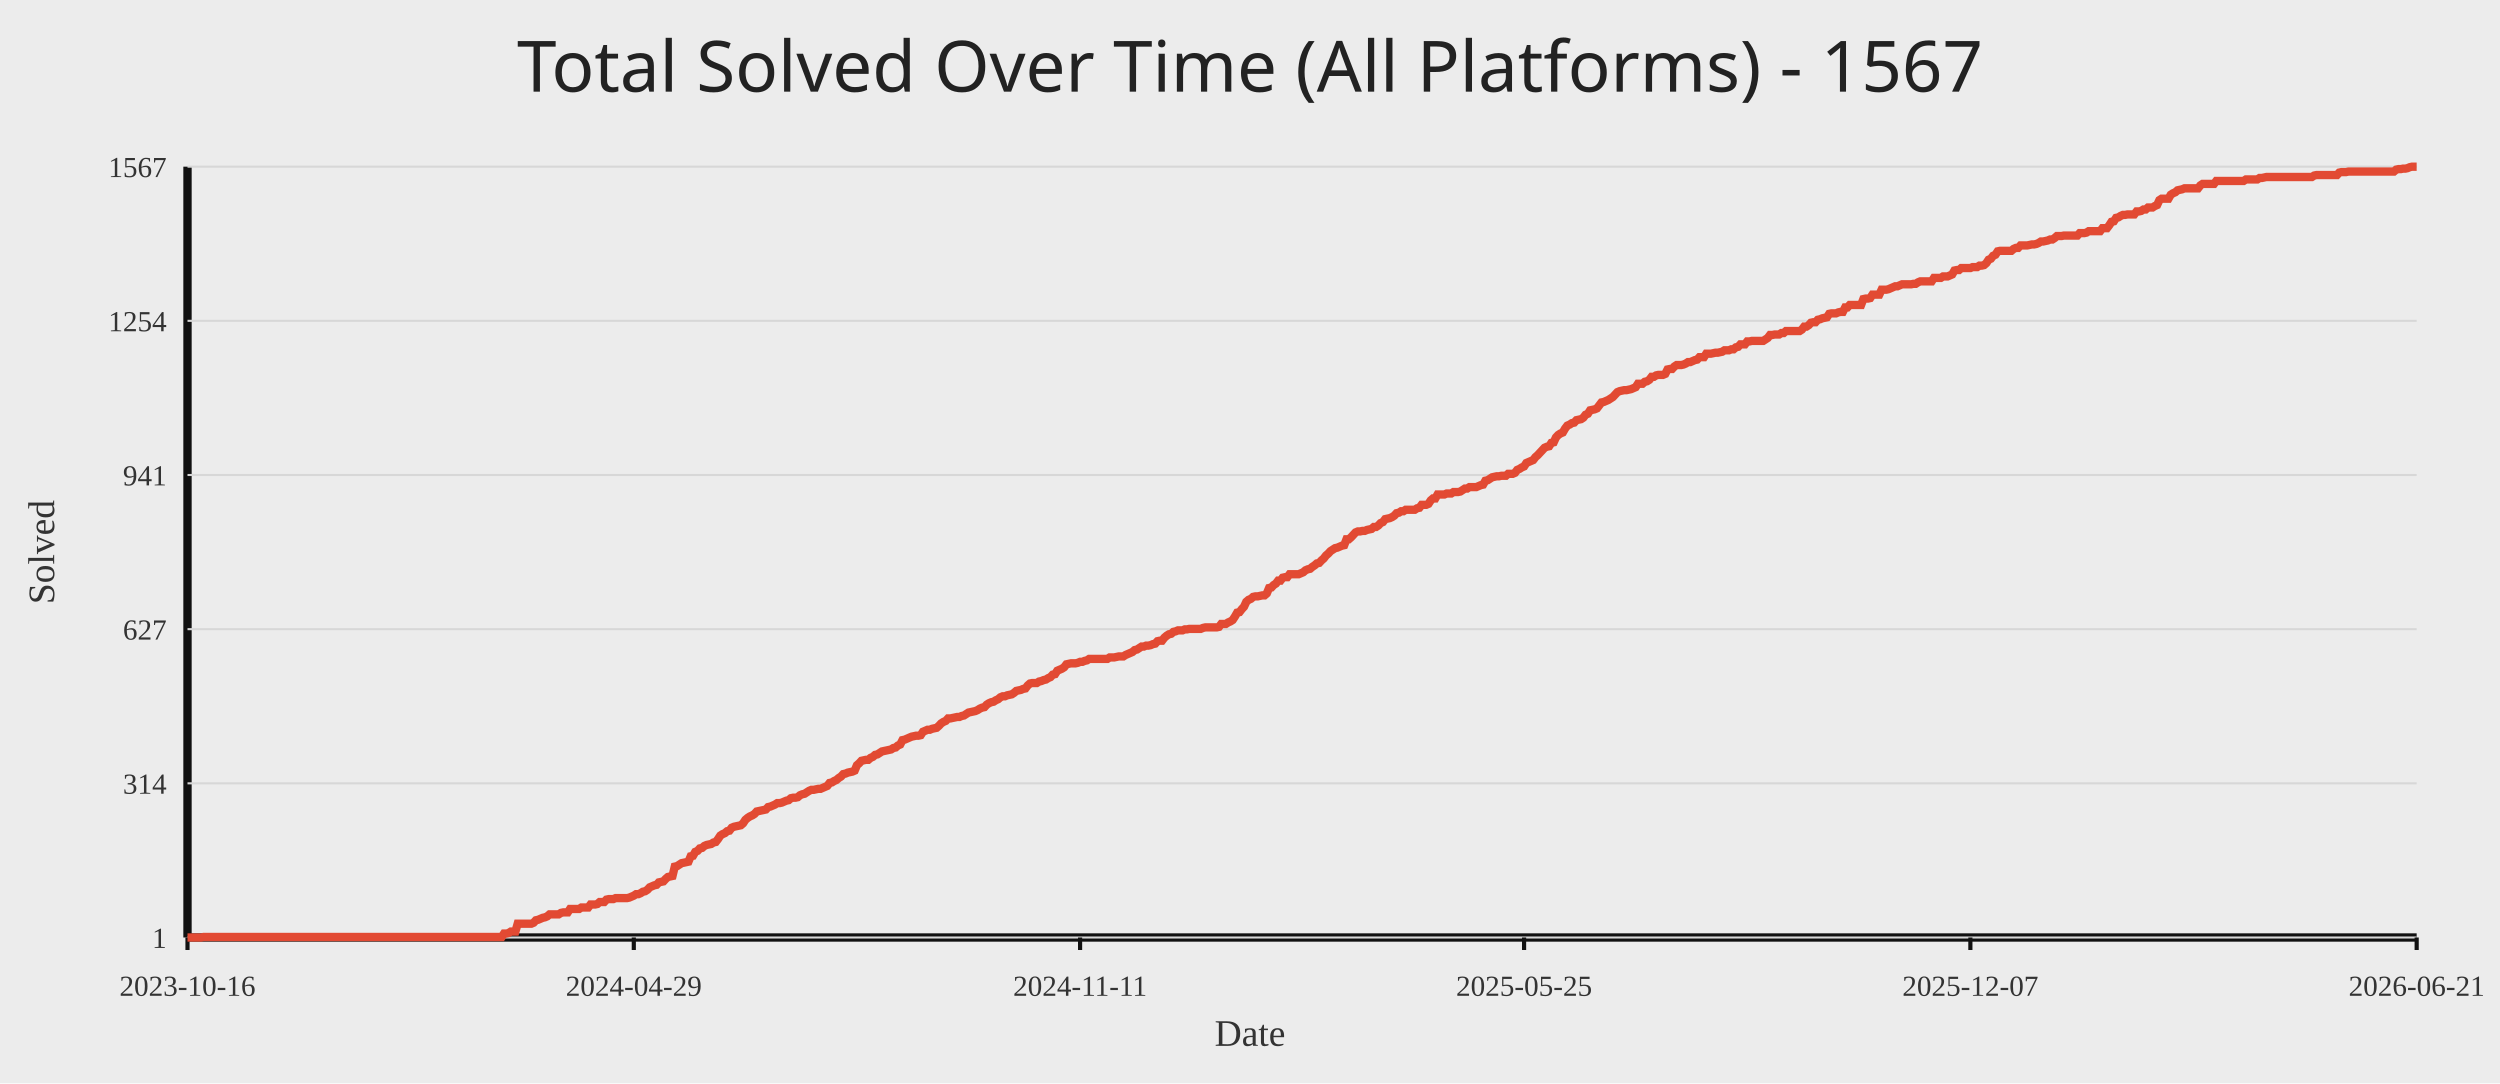
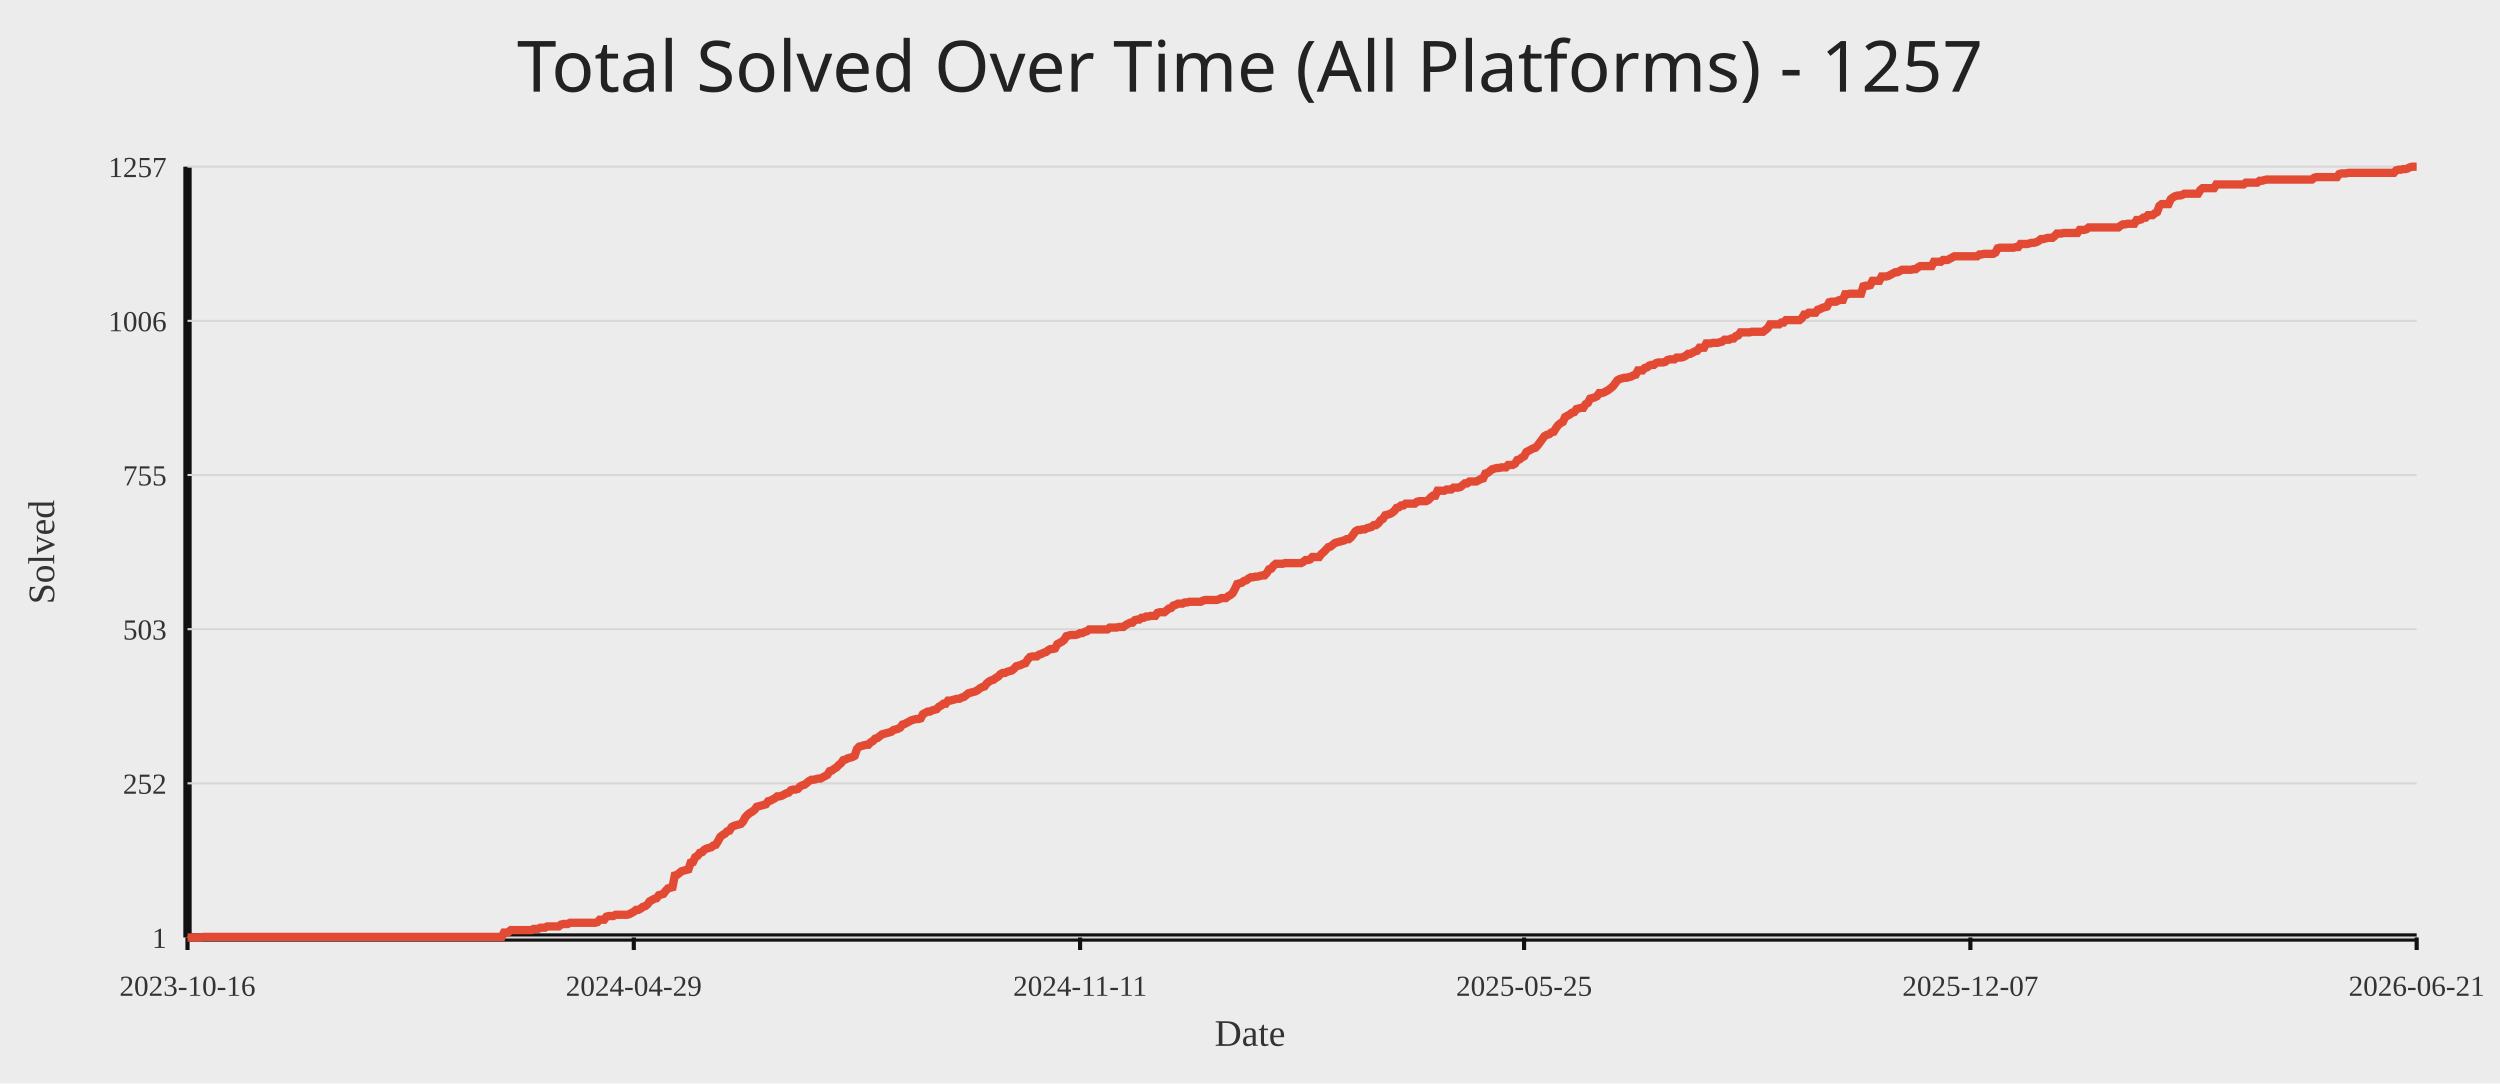
<svg xmlns="http://www.w3.org/2000/svg" width="1200" height="520">
  <rect width="100%" height="100%" fill="#ececec" />
-   <text x="50%" y="44" text-anchor="middle" fill="#222" font-size="34" font-family="Comic Sans MS, Segoe UI">Total Solved Over Time (All Platforms) - 1567</text>
+   <text x="50%" y="44" text-anchor="middle" fill="#222" font-size="34" font-family="Comic Sans MS, Segoe UI">Total Solved Over Time (All Platforms) - 1257</text>
  <line x1="90" y1="450" x2="1160" y2="450" stroke="#111" stroke-width="4" />
  <line x1="90" y1="80" x2="90" y2="450" stroke="#111" stroke-width="4" />
  <line x1="90" y1="450.00" x2="1160" y2="450.00" stroke="#d7d7d7" stroke-width="1" />
  <text x="80" y="455.00" text-anchor="end" fill="#333" font-size="14">1</text>
  <line x1="90" y1="376.00" x2="1160" y2="376.00" stroke="#d7d7d7" stroke-width="1" />
-   <text x="80" y="381.00" text-anchor="end" fill="#333" font-size="14">314</text>
+   <text x="80" y="381.00" text-anchor="end" fill="#333" font-size="14">252</text>
  <line x1="90" y1="302.00" x2="1160" y2="302.00" stroke="#d7d7d7" stroke-width="1" />
-   <text x="80" y="307.00" text-anchor="end" fill="#333" font-size="14">627</text>
+   <text x="80" y="307.00" text-anchor="end" fill="#333" font-size="14">503</text>
  <line x1="90" y1="228.00" x2="1160" y2="228.00" stroke="#d7d7d7" stroke-width="1" />
-   <text x="80" y="233.00" text-anchor="end" fill="#333" font-size="14">941</text>
+   <text x="80" y="233.00" text-anchor="end" fill="#333" font-size="14">755</text>
  <line x1="90" y1="154.00" x2="1160" y2="154.00" stroke="#d7d7d7" stroke-width="1" />
-   <text x="80" y="159.00" text-anchor="end" fill="#333" font-size="14">1254</text>
+   <text x="80" y="159.00" text-anchor="end" fill="#333" font-size="14">1006</text>
  <line x1="90" y1="80.00" x2="1160" y2="80.00" stroke="#d7d7d7" stroke-width="1" />
-   <text x="80" y="85.00" text-anchor="end" fill="#333" font-size="14">1567</text>
+   <text x="80" y="85.00" text-anchor="end" fill="#333" font-size="14">1257</text>
  <line x1="90.00" y1="450" x2="90.00" y2="456" stroke="#111" stroke-width="2" />
  <text x="90.00" y="478" text-anchor="middle" fill="#333" font-size="14">2023-10-16</text>
  <line x1="304.22" y1="450" x2="304.22" y2="456" stroke="#111" stroke-width="2" />
  <text x="304.22" y="478" text-anchor="middle" fill="#333" font-size="14">2024-04-29</text>
  <line x1="518.44" y1="450" x2="518.44" y2="456" stroke="#111" stroke-width="2" />
  <text x="518.44" y="478" text-anchor="middle" fill="#333" font-size="14">2024-11-11</text>
  <line x1="731.56" y1="450" x2="731.56" y2="456" stroke="#111" stroke-width="2" />
  <text x="731.56" y="478" text-anchor="middle" fill="#333" font-size="14">2025-05-25</text>
  <line x1="945.78" y1="450" x2="945.78" y2="456" stroke="#111" stroke-width="2" />
  <text x="945.78" y="478" text-anchor="middle" fill="#333" font-size="14">2025-12-07</text>
  <line x1="1160.00" y1="450" x2="1160.00" y2="456" stroke="#111" stroke-width="2" />
  <text x="1160.00" y="478" text-anchor="middle" fill="#333" font-size="14">2026-06-21</text>
-   <polyline fill="none" stroke="#e24a33" stroke-width="4" points="90.00,450.00 91.09,450.00 92.19,450.00 93.28,450.00 94.37,450.00 95.46,450.00 96.56,450.00 97.65,449.76 98.74,449.76 99.84,449.76 100.93,449.76 102.02,449.76 103.12,449.76 104.21,449.76 105.30,449.76 106.39,449.76 107.49,449.76 108.58,449.76 109.67,449.76 110.77,449.76 111.86,449.76 112.95,449.76 114.04,449.76 115.14,449.76 116.23,449.76 117.32,449.76 118.42,449.76 119.51,449.76 120.60,449.76 121.70,449.76 122.79,449.76 123.88,449.76 124.97,449.76 126.07,449.76 127.16,449.76 128.25,449.76 129.35,449.76 130.44,449.76 131.53,449.76 132.63,449.76 133.72,449.76 134.81,449.76 135.90,449.76 137.00,449.76 138.09,449.76 139.18,449.76 140.28,449.76 141.37,449.76 142.46,449.76 143.55,449.76 144.65,449.76 145.74,449.76 146.83,449.76 147.93,449.76 149.02,449.76 150.11,449.76 151.21,449.76 152.30,449.76 153.39,449.76 154.48,449.76 155.58,449.76 156.67,449.76 157.76,449.76 158.86,449.76 159.95,449.76 161.04,449.76 162.13,449.76 163.23,449.76 164.32,449.76 165.41,449.76 166.51,449.76 167.60,449.76 168.69,449.76 169.79,449.76 170.88,449.76 171.97,449.76 173.06,449.76 174.16,449.76 175.25,449.76 176.34,449.76 177.44,449.76 178.53,449.76 179.62,449.76 180.72,449.76 181.81,449.76 182.90,449.76 183.99,449.76 185.09,449.76 186.18,449.76 187.27,449.76 188.37,449.76 189.46,449.76 190.55,449.76 191.64,449.76 192.74,449.76 193.83,449.76 194.92,449.76 196.02,449.76 197.11,449.76 198.20,449.76 199.30,449.76 200.39,449.76 201.48,449.76 202.57,449.76 203.67,449.76 204.76,449.76 205.85,449.76 206.95,449.76 208.04,449.76 209.13,449.76 210.22,449.76 211.32,449.76 212.41,449.76 213.50,449.76 214.60,449.76 215.69,449.76 216.78,449.76 217.88,449.76 218.97,449.76 220.06,449.76 221.15,449.76 222.25,449.76 223.34,449.76 224.43,449.76 225.53,449.76 226.62,449.76 227.71,449.76 228.80,449.76 229.90,449.76 230.99,449.76 232.08,449.76 233.18,449.76 234.27,449.76 235.36,449.76 236.46,449.76 237.55,449.76 238.64,449.76 239.73,449.76 240.83,449.76 241.92,448.11 243.01,448.11 244.11,447.87 245.20,447.16 246.29,447.16 247.39,447.16 248.48,443.38 249.57,443.38 250.66,443.38 251.76,443.38 252.85,443.38 253.94,443.38 255.04,443.38 256.13,442.91 257.22,441.73 258.31,441.49 259.41,441.02 260.50,440.55 261.59,440.31 262.69,439.84 263.78,438.90 264.87,438.90 265.97,438.90 267.06,438.90 268.15,438.90 269.24,438.19 270.34,437.95 271.43,437.95 272.52,437.95 273.62,436.30 274.71,436.30 275.80,436.30 276.89,436.30 277.99,436.30 279.08,435.59 280.17,435.59 281.27,435.59 282.36,435.59 283.45,434.17 284.55,434.17 285.64,434.17 286.73,433.93 287.82,432.99 288.92,432.99 290.01,432.99 291.10,431.81 292.20,431.57 293.29,431.57 294.38,431.57 295.47,431.10 296.57,431.10 297.66,431.10 298.75,431.10 299.85,431.10 300.94,431.10 302.03,430.86 303.13,430.39 304.22,429.92 305.31,429.21 306.40,429.21 307.50,428.74 308.59,428.03 309.68,427.79 310.78,427.08 311.87,425.90 312.96,425.43 314.06,424.96 315.15,424.72 316.24,423.54 317.33,423.30 318.43,423.07 319.52,421.88 320.61,420.94 321.71,420.70 322.80,420.47 323.89,415.98 324.98,415.74 326.08,415.03 327.17,414.32 328.26,414.09 329.36,413.85 330.45,413.61 331.54,411.02 332.64,410.78 333.73,408.89 334.82,408.42 335.91,407.23 337.01,407.00 338.10,406.05 339.19,405.58 340.29,405.34 341.38,405.11 342.47,404.40 343.56,404.16 344.66,402.75 345.75,401.09 346.84,400.38 347.94,399.91 349.03,398.97 350.12,398.73 351.22,397.31 352.31,396.84 353.40,396.60 354.49,396.37 355.59,396.13 356.68,395.19 357.77,393.53 358.87,392.59 359.96,391.88 361.05,391.40 362.15,390.70 363.24,389.51 364.33,389.28 365.42,389.04 366.52,388.81 367.61,388.57 368.70,387.39 369.80,387.15 370.89,386.68 371.98,386.21 373.07,385.50 374.17,385.50 375.26,385.26 376.35,384.79 377.45,384.32 378.54,384.08 379.63,383.14 380.73,382.90 381.82,382.90 382.91,382.66 384.00,381.72 385.10,381.25 386.19,381.01 387.28,380.30 388.38,379.59 389.47,379.12 390.56,379.12 391.65,378.88 392.75,378.65 393.84,378.65 394.93,378.17 396.03,377.70 397.12,377.23 398.21,375.81 399.31,375.57 400.40,374.87 401.49,374.39 402.58,373.45 403.68,372.74 404.77,371.56 405.86,371.32 406.96,370.85 408.05,370.61 409.14,370.38 410.23,369.90 411.33,367.31 412.42,366.36 413.51,365.18 414.61,364.94 415.70,364.71 416.79,364.71 417.89,363.76 418.98,363.29 420.07,362.34 421.16,362.11 422.26,361.40 423.35,360.69 424.44,360.45 425.54,360.22 426.63,359.98 427.72,359.74 428.82,359.04 429.91,358.80 431.00,357.85 432.09,357.38 433.19,355.26 434.28,355.02 435.37,354.55 436.47,354.07 437.56,353.60 438.65,353.37 439.74,353.13 440.84,353.13 441.93,352.89 443.02,351.24 444.12,350.77 445.21,350.29 446.30,350.29 447.40,349.82 448.49,349.58 449.58,349.35 450.67,348.40 451.77,347.22 452.86,346.51 453.95,346.04 455.05,344.86 456.14,344.86 457.23,344.62 458.32,344.39 459.42,344.15 460.51,344.15 461.60,343.68 462.70,343.44 463.79,342.73 464.88,342.02 465.98,341.79 467.07,341.55 468.16,341.32 469.25,340.84 470.35,340.13 471.44,339.66 472.53,339.43 473.63,338.24 474.72,337.54 475.81,337.06 476.91,336.83 478.00,336.12 479.09,335.64 480.18,334.70 481.28,334.23 482.37,334.23 483.46,333.75 484.56,333.52 485.65,333.28 486.74,332.57 487.83,331.63 488.93,331.39 490.02,331.16 491.11,330.68 492.21,330.45 493.30,329.03 494.39,328.08 495.49,327.85 496.58,327.85 497.67,327.85 498.76,327.14 499.86,326.90 500.95,326.43 502.04,326.19 503.14,325.49 504.23,325.01 505.32,323.83 506.41,323.60 507.51,321.94 508.60,321.47 509.69,321.00 510.79,320.29 511.88,318.87 512.97,318.63 514.07,318.40 515.16,318.40 516.25,318.40 517.34,318.16 518.44,317.69 519.53,317.69 520.62,317.22 521.72,316.98 522.81,316.27 523.90,316.27 524.99,316.27 526.09,316.27 527.18,316.27 528.27,316.27 529.37,316.27 530.46,316.27 531.55,316.27 532.65,315.56 533.74,315.56 534.83,315.56 535.92,315.33 537.02,315.09 538.11,315.09 539.20,315.09 540.30,314.38 541.39,313.91 542.48,313.44 543.58,312.96 544.67,312.02 545.76,311.78 546.85,311.07 547.95,310.36 549.04,310.36 550.13,309.89 551.23,309.89 552.32,309.66 553.41,309.18 554.50,308.95 555.60,307.77 556.69,307.53 557.78,307.53 558.88,306.11 559.97,305.17 561.06,304.46 562.16,304.22 563.25,303.28 564.34,303.04 565.43,302.57 566.53,302.57 567.62,302.57 568.71,302.09 569.81,302.09 570.90,301.86 571.99,301.86 573.08,301.86 574.18,301.86 575.27,301.86 576.36,301.86 577.46,301.39 578.55,301.15 579.64,301.15 580.74,301.15 581.83,301.15 582.92,301.15 584.01,301.15 585.11,300.91 586.20,299.50 587.29,299.50 588.39,299.50 589.48,298.79 590.57,298.31 591.66,297.61 592.76,295.95 593.85,294.06 594.94,293.83 596.04,292.41 597.13,291.23 598.22,288.86 599.32,287.92 600.41,287.45 601.50,286.50 602.59,286.26 603.69,286.26 604.78,286.03 605.87,285.79 606.97,285.79 608.06,284.85 609.15,282.25 610.25,282.01 611.34,280.83 612.43,280.12 613.52,278.70 614.62,278.70 615.71,277.29 616.80,277.05 617.90,277.05 618.99,275.63 620.08,275.63 621.17,275.63 622.27,275.63 623.36,275.63 624.45,275.16 625.55,274.69 626.64,273.74 627.73,273.27 628.83,273.03 629.92,272.09 631.01,271.38 632.10,270.43 633.20,270.20 634.29,269.02 635.38,268.07 636.48,266.65 637.57,265.71 638.66,264.53 639.75,263.82 640.85,263.11 641.94,262.87 643.03,262.40 644.13,261.93 645.22,261.69 646.31,258.86 647.41,258.86 648.50,257.91 649.59,256.73 650.68,255.55 651.78,255.08 652.87,255.08 653.96,254.84 655.06,254.84 656.15,254.37 657.24,254.13 658.34,253.90 659.43,252.95 660.52,252.95 661.61,252.24 662.71,251.06 663.80,250.59 664.89,249.17 665.99,248.93 667.08,248.70 668.17,248.22 669.26,247.52 670.36,246.33 671.45,246.10 672.54,245.39 673.64,245.39 674.73,244.68 675.82,244.68 676.92,244.68 678.01,244.68 679.10,244.68 680.19,243.97 681.29,243.74 682.38,242.32 683.47,242.32 684.57,242.32 685.66,241.85 686.75,240.19 687.84,239.25 688.94,239.25 690.03,237.36 691.12,237.36 692.22,237.36 693.31,237.36 694.40,236.88 695.50,236.88 696.59,236.88 697.68,236.17 698.77,236.17 699.87,236.17 700.96,235.94 702.05,235.23 703.15,234.52 704.24,234.52 705.33,233.81 706.42,233.81 707.52,233.81 708.61,233.81 709.70,233.34 710.80,232.87 711.89,232.63 712.98,230.74 714.08,230.50 715.17,229.80 716.26,229.09 717.35,228.85 718.45,228.61 719.54,228.61 720.63,228.38 721.73,228.38 722.82,228.38 723.91,227.43 725.01,227.43 726.10,227.43 727.19,226.96 728.28,225.54 729.38,225.07 730.47,224.36 731.56,223.89 732.66,222.23 733.75,221.76 734.84,221.29 735.93,220.82 737.03,219.40 738.12,218.45 739.21,217.27 740.31,216.09 741.40,214.91 742.49,214.44 743.59,214.20 744.68,212.55 745.77,212.31 746.86,209.95 747.96,208.77 749.05,208.06 750.14,207.59 751.24,205.70 752.33,204.28 753.42,203.81 754.51,203.10 755.61,202.86 756.70,201.68 757.79,201.44 758.89,201.21 759.98,200.50 761.07,199.08 762.17,198.61 763.26,196.95 764.35,196.72 765.44,196.48 766.54,196.01 767.63,194.59 768.72,193.17 769.82,192.94 770.91,192.46 772.00,191.99 773.09,191.28 774.19,190.57 775.28,189.39 776.37,188.21 777.47,187.74 778.56,187.50 779.65,187.27 780.75,187.27 781.84,187.03 782.93,186.79 784.02,186.32 785.12,185.85 786.21,184.20 787.30,184.20 788.40,184.20 789.49,183.25 790.58,183.01 791.68,182.31 792.77,180.89 793.86,180.89 794.95,180.18 796.05,179.94 797.14,179.94 798.23,179.94 799.33,179.47 800.42,177.34 801.51,177.11 802.60,177.11 803.70,175.93 804.79,175.22 805.88,175.22 806.98,175.22 808.07,174.98 809.16,174.51 810.26,173.80 811.35,173.80 812.44,173.33 813.53,172.85 814.63,172.62 815.72,171.44 816.81,171.44 817.91,171.44 819.00,169.78 820.09,169.78 821.18,169.78 822.28,169.55 823.37,169.31 824.46,169.31 825.56,169.07 826.65,168.84 827.74,168.13 828.84,168.13 829.93,168.13 831.02,167.66 832.11,167.66 833.21,166.71 834.30,166.48 835.39,165.29 836.49,165.29 837.58,165.29 838.67,163.88 839.77,163.88 840.86,163.64 841.95,163.64 843.04,163.64 844.14,163.64 845.23,163.64 846.32,163.64 847.42,162.93 848.51,162.22 849.60,160.80 850.69,160.80 851.79,160.57 852.88,160.57 853.97,160.57 855.07,159.86 856.16,159.86 857.25,158.91 858.35,158.91 859.44,158.91 860.53,158.91 861.62,158.91 862.72,158.91 863.81,158.91 864.90,158.21 866.00,156.79 867.09,156.79 868.18,156.08 869.27,154.90 870.37,154.66 871.46,154.66 872.55,153.48 873.65,153.24 874.74,152.77 875.83,152.54 876.93,152.30 878.02,150.64 879.11,150.41 880.20,150.41 881.30,150.41 882.39,149.94 883.48,149.70 884.58,149.70 885.67,147.57 886.76,147.57 887.85,146.39 888.95,146.39 890.04,146.39 891.13,146.39 892.23,146.39 893.32,146.39 894.41,143.56 895.51,143.32 896.60,143.32 897.69,143.08 898.78,141.43 899.88,141.43 900.97,141.43 902.06,141.43 903.16,139.07 904.25,139.07 905.34,139.07 906.44,138.83 907.53,138.36 908.62,137.89 909.71,137.41 910.81,137.41 911.90,136.94 912.99,136.47 914.09,136.47 915.18,136.47 916.27,136.47 917.36,136.47 918.46,136.23 919.55,136.23 920.64,135.52 921.74,135.05 922.83,135.05 923.92,135.05 925.02,135.05 926.11,135.05 927.20,135.05 928.29,133.40 929.39,133.40 930.48,133.40 931.57,133.40 932.67,132.69 933.76,132.69 934.85,132.69 935.94,132.22 937.04,131.74 938.13,129.85 939.22,129.62 940.32,129.62 941.41,128.67 942.50,128.67 943.60,128.67 944.69,128.67 945.78,128.67 946.87,128.20 947.97,128.20 949.06,128.20 950.15,127.49 951.25,127.49 952.34,127.25 953.43,126.31 954.53,124.66 955.62,124.18 956.71,122.77 957.80,122.29 958.90,120.64 959.99,120.40 961.08,120.40 962.18,120.40 963.27,120.40 964.36,120.40 965.45,120.40 966.55,119.46 967.64,118.98 968.73,118.98 969.83,117.80 970.92,117.80 972.01,117.80 973.11,117.80 974.20,117.57 975.29,117.33 976.38,117.33 977.48,117.09 978.57,116.62 979.66,115.91 980.76,115.91 981.85,115.68 982.94,115.44 984.03,114.97 985.13,114.97 986.22,114.26 987.31,113.31 988.41,113.31 989.50,113.31 990.59,113.08 991.69,113.08 992.78,113.08 993.87,113.08 994.96,113.08 996.06,113.08 997.15,113.08 998.24,111.90 999.34,111.90 1000.43,111.90 1001.52,111.66 1002.61,110.95 1003.71,110.95 1004.80,110.95 1005.89,110.95 1006.99,110.95 1008.08,110.95 1009.17,109.53 1010.27,109.53 1011.36,109.53 1012.45,108.12 1013.54,106.46 1014.64,106.23 1015.73,104.57 1016.82,104.34 1017.92,103.63 1019.01,103.15 1020.10,103.15 1021.20,102.92 1022.29,102.92 1023.38,102.92 1024.47,102.92 1025.57,101.50 1026.66,101.50 1027.75,101.26 1028.85,100.56 1029.94,100.56 1031.03,99.61 1032.12,99.61 1033.22,99.61 1034.31,98.90 1035.40,98.43 1036.50,96.07 1037.59,95.36 1038.68,95.36 1039.78,95.36 1040.87,95.36 1041.96,93.47 1043.05,92.76 1044.15,92.29 1045.24,91.34 1046.33,91.10 1047.43,90.87 1048.52,90.40 1049.61,90.40 1050.70,90.40 1051.80,90.40 1052.89,90.40 1053.98,90.40 1055.08,90.40 1056.17,88.98 1057.26,88.27 1058.36,88.27 1059.45,88.27 1060.54,88.27 1061.63,88.27 1062.73,88.27 1063.82,86.85 1064.91,86.85 1066.01,86.85 1067.10,86.85 1068.19,86.85 1069.28,86.85 1070.38,86.85 1071.47,86.85 1072.56,86.85 1073.66,86.85 1074.75,86.85 1075.84,86.85 1076.94,86.85 1078.03,86.14 1079.12,86.14 1080.21,86.14 1081.31,86.14 1082.40,86.14 1083.49,86.14 1084.59,85.43 1085.68,85.43 1086.77,85.20 1087.87,84.96 1088.96,84.96 1090.05,84.96 1091.14,84.96 1092.24,84.96 1093.33,84.96 1094.42,84.96 1095.52,84.96 1096.61,84.96 1097.70,84.96 1098.79,84.96 1099.89,84.96 1100.98,84.96 1102.07,84.96 1103.17,84.96 1104.26,84.96 1105.35,84.96 1106.45,84.96 1107.54,84.96 1108.63,84.96 1109.72,84.96 1110.82,84.25 1111.91,84.02 1113.00,84.02 1114.10,84.02 1115.19,84.02 1116.28,84.02 1117.37,84.02 1118.47,84.02 1119.56,84.02 1120.65,84.02 1121.75,84.02 1122.84,82.84 1123.93,82.60 1125.03,82.60 1126.12,82.60 1127.21,82.36 1128.30,82.36 1129.40,82.36 1130.49,82.36 1131.58,82.36 1132.68,82.36 1133.77,82.36 1134.86,82.36 1135.96,82.36 1137.05,82.36 1138.14,82.36 1139.23,82.36 1140.33,82.36 1141.42,82.36 1142.51,82.36 1143.61,82.36 1144.70,82.36 1145.79,82.36 1146.88,82.36 1147.98,82.36 1149.07,82.36 1150.16,81.42 1151.26,81.18 1152.35,81.18 1153.44,80.95 1154.54,80.95 1155.63,80.71 1156.72,80.24 1157.81,80.00 1158.91,80.00 1160.00,80.00" />
+   <polyline fill="none" stroke="#e24a33" stroke-width="4" points="90.00,450.00 91.09,450.00 92.19,450.00 93.28,450.00 94.37,450.00 95.46,450.00 96.56,450.00 97.65,449.71 98.74,449.71 99.84,449.71 100.93,449.71 102.02,449.71 103.12,449.71 104.21,449.71 105.30,449.71 106.39,449.71 107.49,449.71 108.58,449.71 109.67,449.71 110.77,449.71 111.86,449.71 112.95,449.71 114.04,449.71 115.14,449.71 116.23,449.71 117.32,449.71 118.42,449.71 119.51,449.71 120.60,449.71 121.70,449.71 122.79,449.71 123.88,449.71 124.97,449.71 126.07,449.71 127.16,449.71 128.25,449.71 129.35,449.71 130.44,449.71 131.53,449.71 132.63,449.71 133.72,449.71 134.81,449.71 135.90,449.71 137.00,449.71 138.09,449.71 139.18,449.71 140.28,449.71 141.37,449.71 142.46,449.71 143.55,449.71 144.65,449.71 145.74,449.71 146.83,449.71 147.93,449.71 149.02,449.71 150.11,449.71 151.21,449.71 152.30,449.71 153.39,449.71 154.48,449.71 155.58,449.71 156.67,449.71 157.76,449.71 158.86,449.71 159.95,449.71 161.04,449.71 162.13,449.71 163.23,449.71 164.32,449.71 165.41,449.71 166.51,449.71 167.60,449.71 168.69,449.71 169.79,449.71 170.88,449.71 171.97,449.71 173.06,449.71 174.16,449.71 175.25,449.71 176.34,449.71 177.44,449.71 178.53,449.71 179.62,449.71 180.72,449.71 181.81,449.71 182.90,449.71 183.99,449.71 185.09,449.71 186.18,449.71 187.27,449.71 188.37,449.71 189.46,449.71 190.55,449.71 191.64,449.71 192.74,449.71 193.83,449.71 194.92,449.71 196.02,449.71 197.11,449.71 198.20,449.71 199.30,449.71 200.39,449.71 201.48,449.71 202.57,449.71 203.67,449.71 204.76,449.71 205.85,449.71 206.95,449.71 208.04,449.71 209.13,449.71 210.22,449.71 211.32,449.71 212.41,449.71 213.50,449.71 214.60,449.71 215.69,449.71 216.78,449.71 217.88,449.71 218.97,449.71 220.06,449.71 221.15,449.71 222.25,449.71 223.34,449.71 224.43,449.71 225.53,449.71 226.62,449.71 227.71,449.71 228.80,449.71 229.90,449.71 230.99,449.71 232.08,449.71 233.18,449.71 234.27,449.71 235.36,449.71 236.46,449.71 237.55,449.71 238.64,449.71 239.73,449.71 240.83,449.71 241.92,447.64 243.01,447.64 244.11,447.35 245.20,446.46 246.29,446.46 247.39,446.46 248.48,446.46 249.57,446.46 250.66,446.46 251.76,446.46 252.85,446.46 253.94,446.46 255.04,446.46 256.13,445.88 257.22,445.88 258.31,445.88 259.41,445.29 260.50,445.29 261.59,445.29 262.69,444.70 263.78,444.70 264.87,444.70 265.97,444.70 267.06,444.70 268.15,444.70 269.24,443.81 270.34,443.52 271.43,443.52 272.52,443.52 273.62,442.93 274.71,442.93 275.80,442.93 276.89,442.93 277.99,442.93 279.08,442.93 280.17,442.93 281.27,442.93 282.36,442.93 283.45,442.93 284.55,442.93 285.64,442.93 286.73,442.64 287.82,441.46 288.92,441.46 290.01,441.46 291.10,439.98 292.20,439.69 293.29,439.69 294.38,439.69 295.47,439.10 296.57,439.10 297.66,439.10 298.75,439.10 299.85,439.10 300.94,439.10 302.03,438.81 303.13,438.22 304.22,437.63 305.31,436.74 306.40,436.74 307.50,436.15 308.59,435.27 309.68,434.98 310.78,434.09 311.87,432.62 312.96,432.03 314.06,431.44 315.15,431.15 316.24,429.67 317.33,429.38 318.43,429.08 319.52,427.61 320.61,426.43 321.71,426.14 322.80,425.84 323.89,420.25 324.98,419.95 326.08,419.07 327.17,418.18 328.26,417.89 329.36,417.60 330.45,417.30 331.54,414.06 332.64,413.77 333.73,411.41 334.82,410.82 335.91,409.35 337.01,409.05 338.10,407.87 339.19,407.29 340.29,406.99 341.38,406.70 342.47,405.81 343.56,405.52 344.66,403.75 345.75,401.69 346.84,400.80 347.94,400.21 349.03,399.04 350.12,398.74 351.22,396.97 352.31,396.39 353.40,396.09 354.49,395.80 355.59,395.50 356.68,394.32 357.77,392.26 358.87,391.08 359.96,390.20 361.05,389.61 362.15,388.73 363.24,387.25 364.33,386.96 365.42,386.66 366.52,386.37 367.61,386.07 368.70,384.60 369.80,384.31 370.89,383.72 371.98,383.13 373.07,382.25 374.17,382.25 375.26,381.95 376.35,381.36 377.45,380.77 378.54,380.48 379.63,379.30 380.73,379.00 381.82,379.00 382.91,378.71 384.00,377.53 385.10,376.94 386.19,376.65 387.28,375.76 388.38,374.88 389.47,374.29 390.56,374.29 391.65,374.00 392.75,373.70 393.84,373.70 394.93,373.11 396.03,372.52 397.12,371.93 398.21,370.17 399.31,369.87 400.40,368.99 401.49,368.40 402.58,367.22 403.68,366.34 404.77,364.86 405.86,364.57 406.96,363.98 408.05,363.69 409.14,363.39 410.23,362.80 411.33,359.56 412.42,358.38 413.51,358.09 414.61,357.79 415.70,357.50 416.79,357.50 417.89,356.32 418.98,355.73 420.07,354.55 421.16,354.26 422.26,353.38 423.35,352.49 424.44,352.20 425.54,351.90 426.63,351.61 427.72,351.31 428.82,350.43 429.91,350.14 431.00,349.84 432.09,349.25 433.19,347.78 434.28,347.48 435.37,346.89 436.47,346.31 437.56,345.72 438.65,345.42 439.74,345.13 440.84,345.13 441.93,344.83 443.02,342.77 444.12,342.18 445.21,341.59 446.30,341.59 447.40,341.00 448.49,340.71 449.58,340.41 450.67,339.24 451.77,338.65 452.86,337.76 453.95,337.76 455.05,336.29 456.14,336.29 457.23,336.00 458.32,335.70 459.42,335.41 460.51,335.41 461.60,334.82 462.70,334.52 463.79,333.64 464.88,332.75 465.98,332.46 467.07,332.17 468.16,331.87 469.25,331.28 470.35,330.40 471.44,329.81 472.53,329.51 473.63,328.04 474.72,327.16 475.81,326.57 476.91,326.27 478.00,325.39 479.09,324.80 480.18,323.62 481.28,323.03 482.37,323.03 483.46,322.44 484.56,322.15 485.65,321.86 486.74,320.97 487.83,319.79 488.93,319.50 490.02,319.20 491.11,318.61 492.21,318.32 493.30,316.55 494.39,315.37 495.49,315.08 496.58,315.08 497.67,315.08 498.76,314.20 499.86,313.90 500.95,313.31 502.04,313.02 503.14,312.13 504.23,311.54 505.32,311.54 506.41,311.25 507.51,309.19 508.60,308.60 509.69,308.01 510.79,307.13 511.88,305.36 512.97,305.06 514.07,304.77 515.16,304.77 516.25,304.77 517.34,304.47 518.44,303.89 519.53,303.89 520.62,303.30 521.72,303.00 522.81,302.12 523.90,302.12 524.99,302.12 526.09,302.12 527.18,302.12 528.27,302.12 529.37,302.12 530.46,302.12 531.55,302.12 532.65,301.23 533.74,301.23 534.83,301.23 535.92,301.23 537.02,300.94 538.11,300.94 539.20,300.94 540.30,300.06 541.39,299.47 542.48,298.88 543.58,298.88 544.67,297.70 545.76,297.40 546.85,297.40 547.95,296.52 549.04,296.52 550.13,295.93 551.23,295.93 552.32,295.64 553.41,295.64 554.50,295.64 555.60,294.16 556.69,293.87 557.78,293.87 558.88,293.87 559.97,292.99 561.06,292.10 562.16,291.81 563.25,290.63 564.34,290.33 565.43,289.75 566.53,289.75 567.62,289.75 568.71,289.16 569.81,289.16 570.90,288.86 571.99,288.86 573.08,288.86 574.18,288.86 575.27,288.86 576.36,288.86 577.46,288.27 578.55,287.98 579.64,287.98 580.74,287.98 581.83,287.98 582.92,287.98 584.01,287.98 585.11,287.68 586.20,287.09 587.29,287.09 588.39,287.09 589.48,286.21 590.57,285.62 591.66,284.74 592.76,282.68 593.85,280.32 594.94,280.02 596.04,279.73 597.13,278.85 598.22,278.55 599.32,277.67 600.41,277.08 601.50,277.08 602.59,276.78 603.69,276.78 604.78,276.49 605.87,276.19 606.97,276.19 608.06,275.02 609.15,273.25 610.25,272.95 611.34,271.48 612.43,270.60 613.52,270.60 614.62,270.60 615.71,270.60 616.80,270.30 617.90,270.30 618.99,270.30 620.08,270.30 621.17,270.30 622.27,270.30 623.36,270.30 624.45,270.30 625.55,269.71 626.64,268.83 627.73,268.83 628.83,268.54 629.92,267.36 631.01,267.36 632.10,267.36 633.20,267.36 634.29,265.88 635.38,265.00 636.48,263.82 637.57,262.64 638.66,262.35 639.75,261.46 640.85,260.58 641.94,260.29 643.03,259.99 644.13,259.70 645.22,259.40 646.31,258.81 647.41,258.81 648.50,257.93 649.59,256.46 650.68,254.98 651.78,254.39 652.87,254.39 653.96,254.10 655.06,254.10 656.15,253.51 657.24,253.22 658.34,252.92 659.43,252.04 660.52,252.04 661.61,251.15 662.71,249.68 663.80,249.09 664.89,247.32 665.99,247.03 667.08,246.74 668.17,246.15 669.26,245.26 670.36,243.79 671.45,243.50 672.54,242.61 673.64,242.61 674.73,241.73 675.82,241.73 676.92,241.73 678.01,241.73 679.10,241.73 680.19,240.84 681.29,240.55 682.38,240.55 683.47,240.55 684.57,240.55 685.66,239.96 686.75,238.78 687.84,237.90 688.94,237.90 690.03,235.54 691.12,235.54 692.22,235.54 693.31,235.54 694.40,234.95 695.50,234.95 696.59,234.95 697.68,234.07 698.77,234.07 699.87,234.07 700.96,233.77 702.05,232.89 703.15,232.01 704.24,232.01 705.33,231.12 706.42,231.12 707.52,231.12 708.61,231.12 709.70,230.53 710.80,229.94 711.89,229.65 712.98,227.29 714.08,227.00 715.17,226.11 716.26,225.23 717.35,224.94 718.45,224.64 719.54,224.64 720.63,224.35 721.73,224.35 722.82,224.35 723.91,223.17 725.01,223.17 726.10,223.17 727.19,222.58 728.28,220.81 729.38,220.52 730.47,219.63 731.56,219.04 732.66,216.98 733.75,216.39 734.84,215.80 735.93,215.21 737.03,214.92 738.12,213.74 739.21,212.27 740.31,210.80 741.40,209.32 742.49,208.73 743.59,208.44 744.68,207.56 745.77,207.26 746.86,205.49 747.96,204.02 749.05,203.14 750.14,202.55 751.24,200.19 752.33,199.60 753.42,199.01 754.51,198.13 755.61,197.83 756.70,196.36 757.79,196.07 758.89,195.77 759.98,195.77 761.07,194.00 762.17,193.42 763.26,191.35 764.35,191.06 765.44,190.76 766.54,190.18 767.63,188.70 768.72,188.70 769.82,188.41 770.91,187.82 772.00,187.23 773.09,186.35 774.19,185.46 775.28,183.99 776.37,182.52 777.47,181.93 778.56,181.63 779.65,181.34 780.75,181.34 781.84,181.04 782.93,180.75 784.02,180.16 785.12,179.86 786.21,177.80 787.30,177.80 788.40,177.80 789.49,176.62 790.58,176.33 791.68,175.45 792.77,175.15 793.86,175.15 794.95,174.27 796.05,173.97 797.14,173.97 798.23,173.97 799.33,173.68 800.42,172.79 801.51,172.50 802.60,172.50 803.70,172.50 804.79,171.62 805.88,171.62 806.98,171.62 808.07,171.32 809.16,170.73 810.26,169.85 811.35,169.85 812.44,169.26 813.53,168.67 814.63,168.38 815.72,166.90 816.81,166.90 817.91,166.90 819.00,164.84 820.09,164.84 821.18,164.84 822.28,164.55 823.37,164.55 824.46,164.55 825.56,164.25 826.65,163.96 827.74,163.07 828.84,163.07 829.93,163.07 831.02,162.48 832.11,162.48 833.21,161.31 834.30,161.01 835.39,159.54 836.49,159.54 837.58,159.54 838.67,159.54 839.77,159.54 840.86,159.24 841.95,159.24 843.04,159.24 844.14,159.24 845.23,159.24 846.32,159.24 847.42,158.36 848.51,157.48 849.60,155.71 850.69,155.71 851.79,155.71 852.88,155.71 853.97,155.71 855.07,154.82 856.16,154.82 857.25,153.65 858.35,153.65 859.44,153.65 860.53,153.65 861.62,153.65 862.72,153.65 863.81,153.65 864.90,152.76 866.00,151.00 867.09,151.00 868.18,150.11 869.27,150.11 870.37,150.11 871.46,150.11 872.55,148.64 873.65,148.34 874.74,147.75 875.83,147.46 876.93,147.17 878.02,145.10 879.11,144.81 880.20,144.81 881.30,144.81 882.39,144.22 883.48,143.93 884.58,143.93 885.67,141.27 886.76,141.27 887.85,140.98 888.95,140.98 890.04,140.98 891.13,140.98 892.23,140.98 893.32,140.98 894.41,137.44 895.51,137.15 896.60,137.15 897.69,136.86 898.78,134.79 899.88,134.79 900.97,134.79 902.06,134.79 903.16,132.73 904.25,132.73 905.34,132.73 906.44,132.44 907.53,131.85 908.62,131.26 909.71,130.67 910.81,130.67 911.90,130.08 912.99,129.49 914.09,129.49 915.18,129.49 916.27,129.49 917.36,129.49 918.46,129.20 919.55,129.20 920.64,128.31 921.74,127.72 922.83,127.72 923.92,127.72 925.02,127.72 926.11,127.72 927.20,127.72 928.29,125.66 929.39,125.66 930.48,125.66 931.57,125.66 932.67,124.78 933.76,124.78 934.85,124.78 935.94,124.19 937.04,123.60 938.13,123.01 939.22,123.01 940.32,123.01 941.41,123.01 942.50,123.01 943.60,123.01 944.69,123.01 945.78,123.01 946.87,123.01 947.97,123.01 949.06,123.01 950.15,122.13 951.25,122.13 952.34,121.83 953.43,121.83 954.53,121.83 955.62,121.83 956.71,121.83 957.80,121.24 958.90,119.18 959.99,118.89 961.08,118.89 962.18,118.89 963.27,118.89 964.36,118.89 965.45,118.89 966.55,118.89 967.64,118.59 968.73,118.59 969.83,117.12 970.92,117.12 972.01,117.12 973.11,117.12 974.20,116.82 975.29,116.53 976.38,116.53 977.48,116.23 978.57,115.64 979.66,114.76 980.76,114.76 981.85,114.47 982.94,114.17 984.03,114.17 985.13,114.17 986.22,113.29 987.31,112.11 988.41,112.11 989.50,112.11 990.59,111.82 991.69,111.82 992.78,111.82 993.87,111.82 994.96,111.82 996.06,111.82 997.15,111.82 998.24,110.34 999.34,110.34 1000.43,110.34 1001.52,110.05 1002.61,109.16 1003.71,109.16 1004.80,109.16 1005.89,109.16 1006.99,109.16 1008.08,109.16 1009.17,109.16 1010.27,109.16 1011.36,109.16 1012.45,109.16 1013.54,109.16 1014.64,109.16 1015.73,109.16 1016.82,109.16 1017.92,108.28 1019.01,107.69 1020.10,107.69 1021.20,107.40 1022.29,107.40 1023.38,107.40 1024.47,107.40 1025.57,105.63 1026.66,105.63 1027.75,105.33 1028.85,104.45 1029.94,104.45 1031.03,103.27 1032.12,103.27 1033.22,103.27 1034.31,102.39 1035.40,101.80 1036.50,98.85 1037.59,97.97 1038.68,97.97 1039.78,97.97 1040.87,97.97 1041.96,95.61 1043.05,94.73 1044.15,94.14 1045.24,93.85 1046.33,93.85 1047.43,93.55 1048.52,92.96 1049.61,92.96 1050.70,92.96 1051.80,92.96 1052.89,92.96 1053.98,92.96 1055.08,92.96 1056.17,91.19 1057.26,90.31 1058.36,90.31 1059.45,90.31 1060.54,90.31 1061.63,90.31 1062.73,90.31 1063.82,88.54 1064.91,88.54 1066.01,88.54 1067.10,88.54 1068.19,88.54 1069.28,88.54 1070.38,88.54 1071.47,88.54 1072.56,88.54 1073.66,88.54 1074.75,88.54 1075.84,88.54 1076.94,88.54 1078.03,87.66 1079.12,87.66 1080.21,87.66 1081.31,87.66 1082.40,87.66 1083.49,87.66 1084.59,86.78 1085.68,86.78 1086.77,86.48 1087.87,86.19 1088.96,86.19 1090.05,86.19 1091.14,86.19 1092.24,86.19 1093.33,86.19 1094.42,86.19 1095.52,86.19 1096.61,86.19 1097.70,86.19 1098.79,86.19 1099.89,86.19 1100.98,86.19 1102.07,86.19 1103.17,86.19 1104.26,86.19 1105.35,86.19 1106.45,86.19 1107.54,86.19 1108.63,86.19 1109.72,86.19 1110.82,85.30 1111.91,85.01 1113.00,85.01 1114.10,85.01 1115.19,85.01 1116.28,85.01 1117.37,85.01 1118.47,85.01 1119.56,85.01 1120.65,85.01 1121.75,85.01 1122.84,83.54 1123.93,83.24 1125.03,83.24 1126.12,83.24 1127.21,82.95 1128.30,82.95 1129.40,82.95 1130.49,82.95 1131.58,82.95 1132.68,82.95 1133.77,82.95 1134.86,82.95 1135.96,82.95 1137.05,82.95 1138.14,82.95 1139.23,82.95 1140.33,82.95 1141.42,82.95 1142.51,82.95 1143.61,82.95 1144.70,82.95 1145.79,82.95 1146.88,82.95 1147.98,82.95 1149.07,82.95 1150.16,81.77 1151.26,81.47 1152.35,81.47 1153.44,81.18 1154.54,81.18 1155.63,80.88 1156.72,80.29 1157.81,80.00 1158.91,80.00 1160.00,80.00" />
  <text x="50%" y="502" text-anchor="middle" fill="#333" font-size="18">Date</text>
  <text x="26" y="265.00" transform="rotate(-90 26 265.00)" text-anchor="middle" fill="#333" font-size="18">Solved</text>
</svg>
